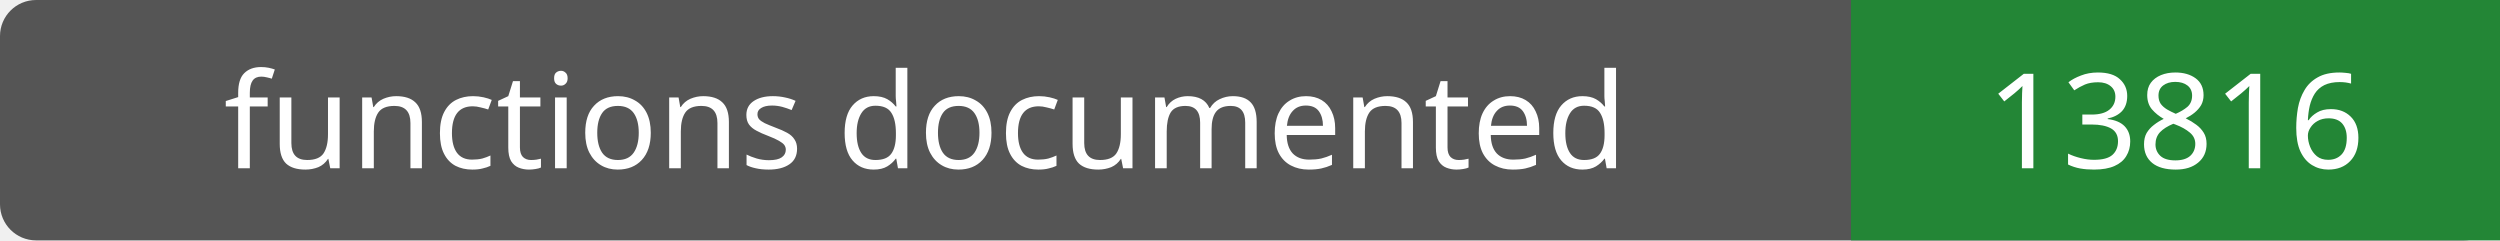
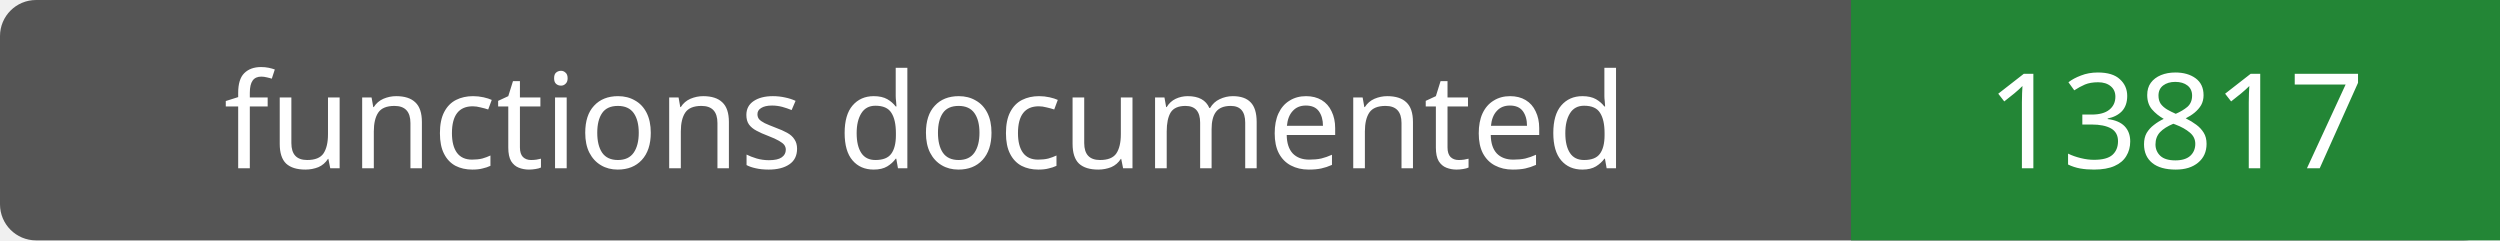
- <svg xmlns="http://www.w3.org/2000/svg" width="208" height="20" role="img" aria-label="functions documented: 13816">
+ <svg xmlns="http://www.w3.org/2000/svg" width="208" height="20" role="img" aria-label="functions documented: 13817">
  <rect width="208" height="20" rx="3" fill="#555" />
  <path fill="#238636" d="M154 0h54v20H154z" />
  <g fill="#fff" text-anchor="middle" font-family="Verdana,sans-serif" font-size="11">
    <text x="77.0" y="14">functions documented</text>
-     <text x="181.0" y="14">13816</text>
+     <text x="181.0" y="14">13817</text>
  </g>
</svg>
